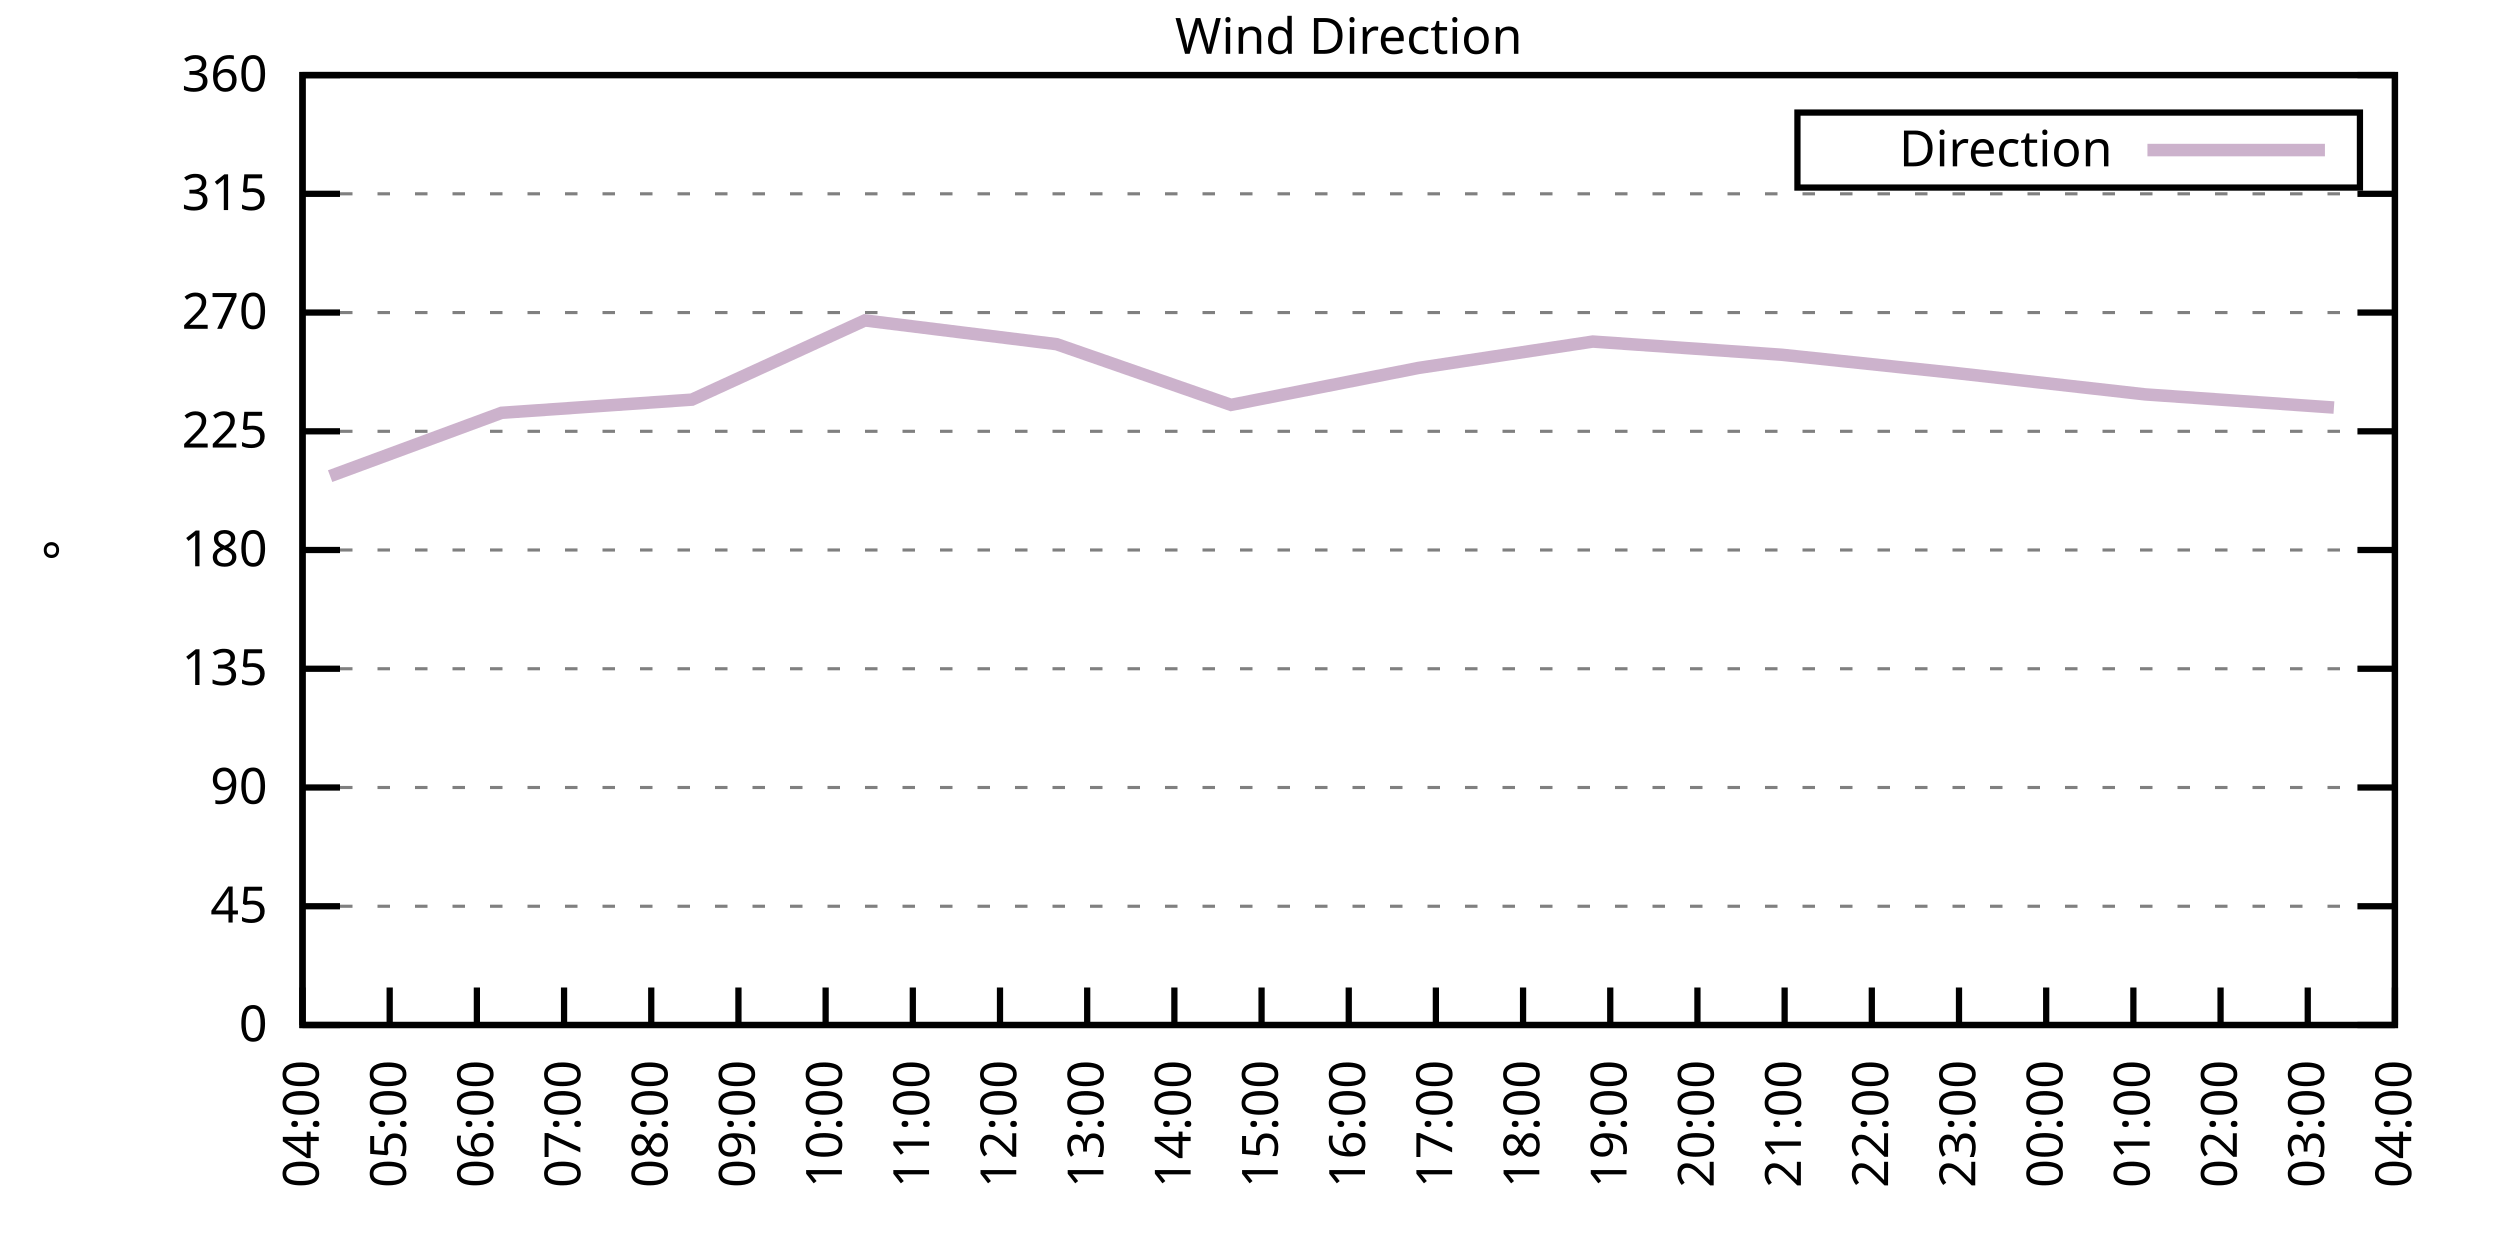
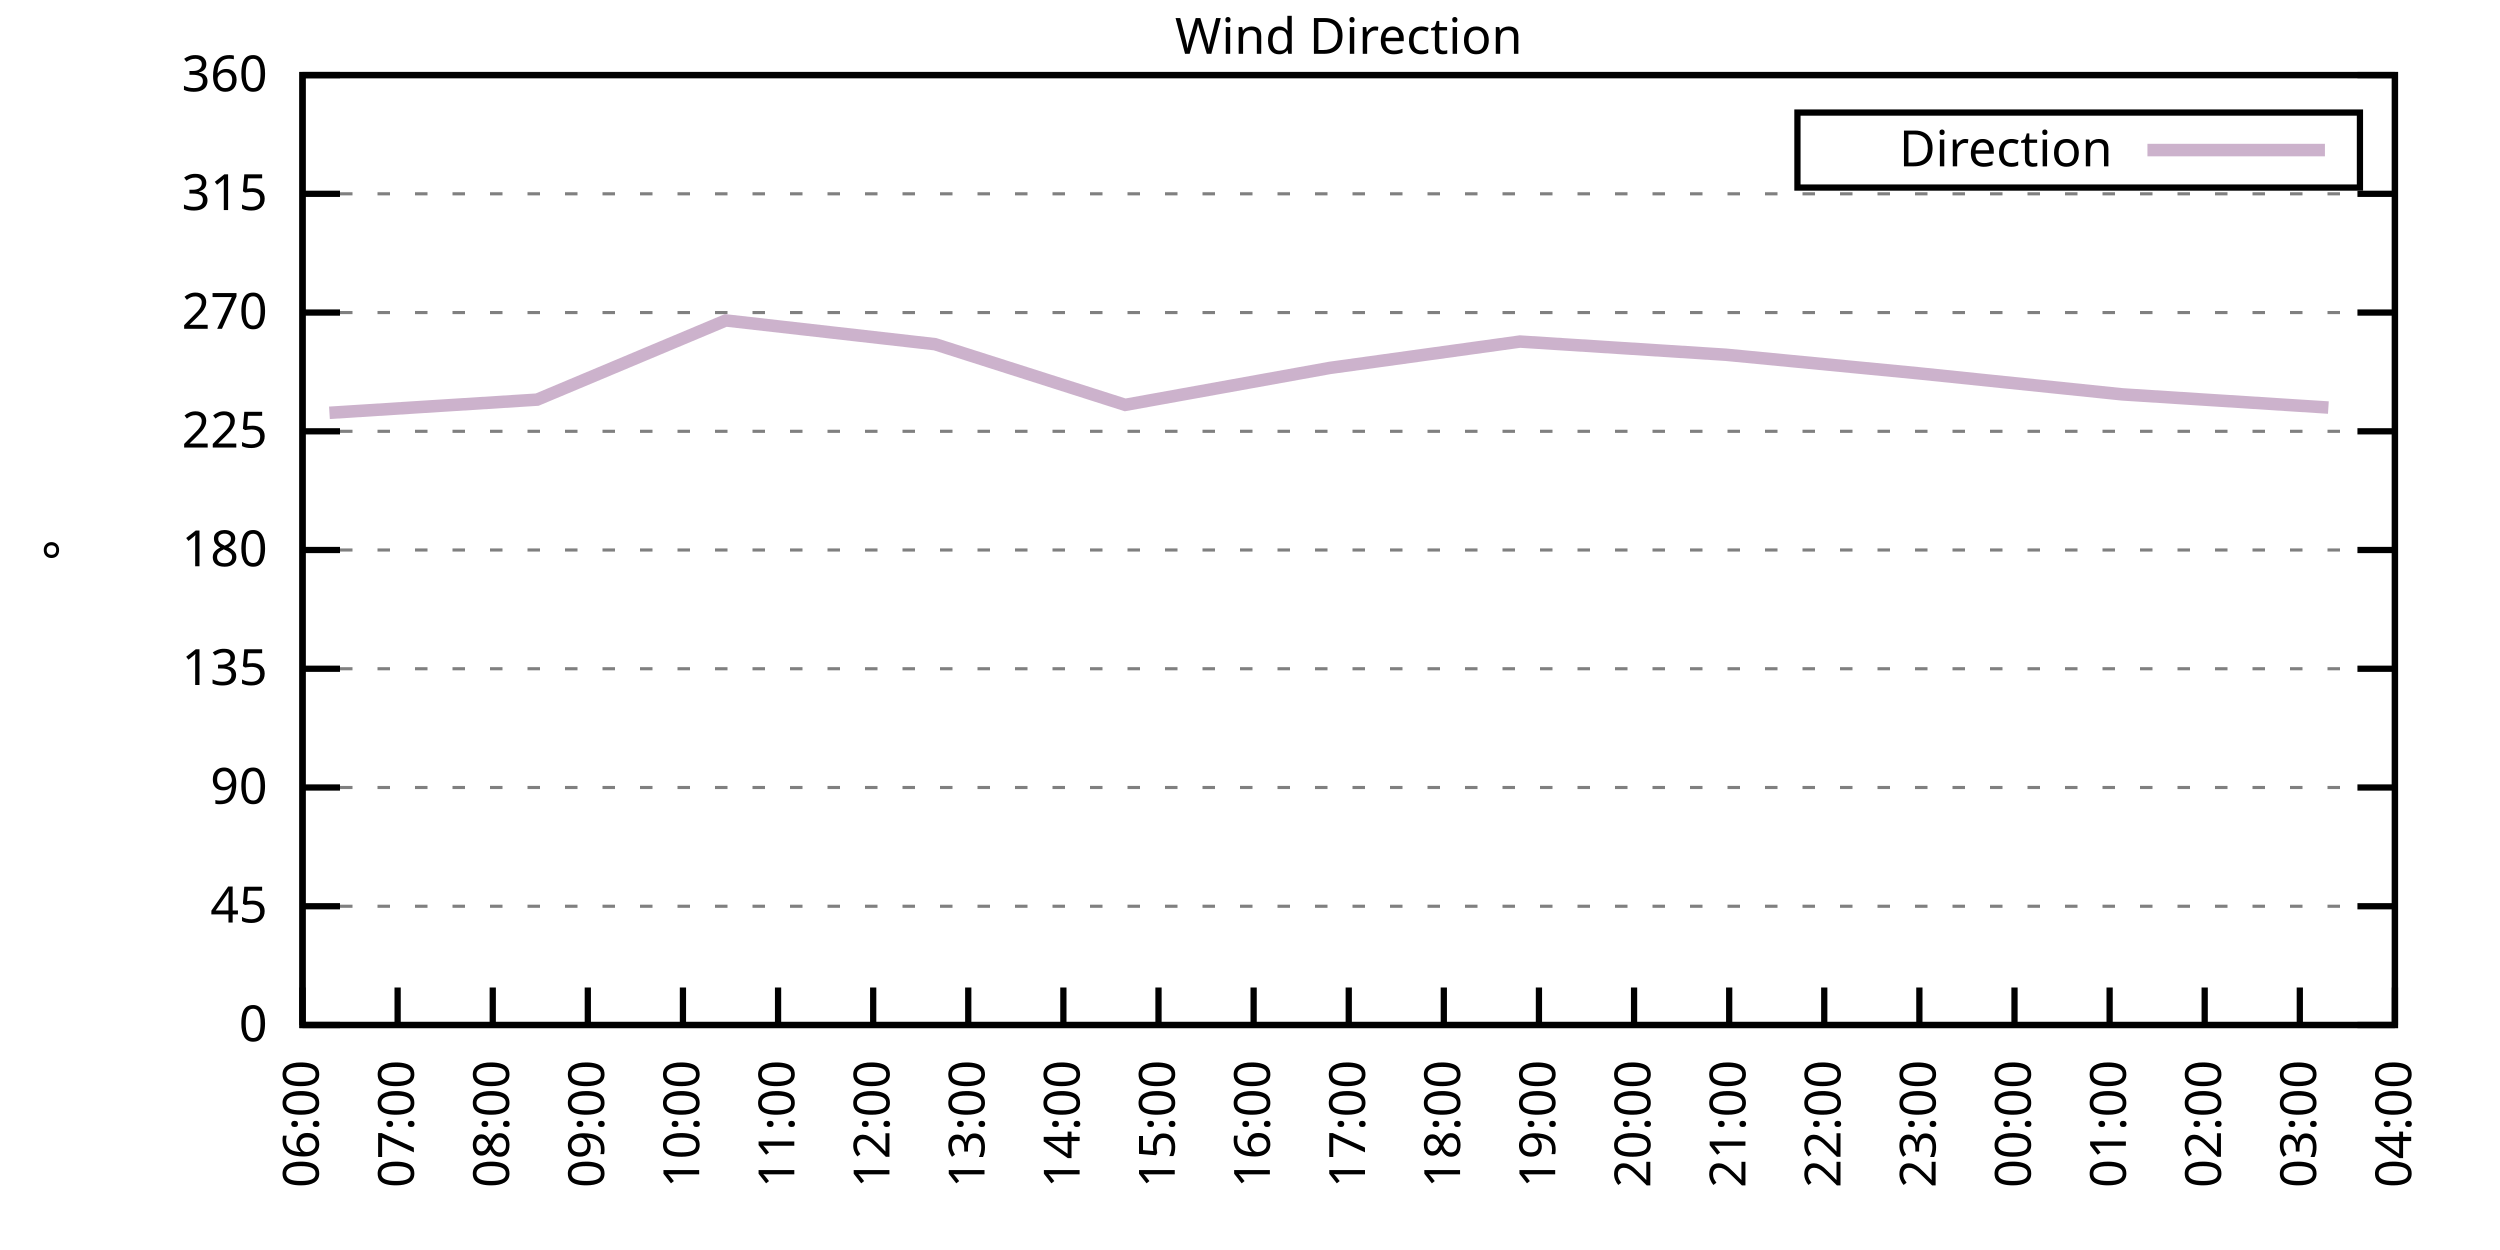
<svg xmlns="http://www.w3.org/2000/svg" xmlns:xlink="http://www.w3.org/1999/xlink" width="400" height="200" viewBox="0 0 400 200">
  <g id="gnuplot_canvas">
    <rect x="0" y="0" width="400" height="200" fill="none" />
    <defs>
      <circle id="gpDot" r="0.5" stroke-width="0.5" stroke="currentColor" />
      <path id="gpPt0" stroke-width="0.333" stroke="currentColor" d="M-1,0 h2 M0,-1 v2" />
      <path id="gpPt1" stroke-width="0.333" stroke="currentColor" d="M-1,-1 L1,1 M1,-1 L-1,1" />
      <path id="gpPt2" stroke-width="0.333" stroke="currentColor" d="M-1,0 L1,0 M0,-1 L0,1 M-1,-1 L1,1 M-1,1 L1,-1" />
      <rect id="gpPt3" stroke-width="0.333" stroke="currentColor" x="-1" y="-1" width="2" height="2" />
      <rect id="gpPt4" stroke-width="0.333" stroke="currentColor" fill="currentColor" x="-1" y="-1" width="2" height="2" />
      <circle id="gpPt5" stroke-width="0.333" stroke="currentColor" cx="0" cy="0" r="1" />
      <use xlink:href="#gpPt5" id="gpPt6" fill="currentColor" stroke="none" />
      <path id="gpPt7" stroke-width="0.333" stroke="currentColor" d="M0,-1.33 L-1.33,0.67 L1.33,0.67 z" />
      <use xlink:href="#gpPt7" id="gpPt8" fill="currentColor" stroke="none" />
      <use xlink:href="#gpPt7" id="gpPt9" stroke="currentColor" transform="rotate(180)" />
      <use xlink:href="#gpPt9" id="gpPt10" fill="currentColor" stroke="none" />
      <use xlink:href="#gpPt3" id="gpPt11" stroke="currentColor" transform="rotate(45)" />
      <use xlink:href="#gpPt11" id="gpPt12" fill="currentColor" stroke="none" />
      <path id="gpPt13" stroke-width="0.333" stroke="currentColor" d="M0,1.330 L1.265,0.411 L0.782,-1.067 L-0.782,-1.076 L-1.265,0.411 z" />
      <use xlink:href="#gpPt13" id="gpPt14" fill="currentColor" stroke="none" />
      <filter id="textbox" filterUnits="objectBoundingBox" x="0" y="0" height="1" width="1">
        <feFlood flood-color="white" flood-opacity="1" result="bgnd" />
        <feComposite in="SourceGraphic" in2="bgnd" operator="atop" />
      </filter>
      <filter id="greybox" filterUnits="objectBoundingBox" x="0" y="0" height="1" width="1">
        <feFlood flood-color="lightgrey" flood-opacity="1" result="grey" />
        <feComposite in="SourceGraphic" in2="grey" operator="atop" />
      </filter>
    </defs>
    <g fill="none" color="white" stroke="currentColor" stroke-width="1.00" stroke-linecap="butt" stroke-linejoin="miter">
</g>
    <g fill="none" color="black" stroke="currentColor" stroke-width="1.00" stroke-linecap="butt" stroke-linejoin="miter">
      <g stroke="none" shape-rendering="crispEdges">
        <polygon fill="rgb(255, 255, 255)" points="48.40,164.00 383.18,164.00 383.18,12.02 48.40,12.02 " />
      </g>
    </g>
    <g fill="none" color="black" stroke="currentColor" stroke-width="1.00" stroke-linecap="butt" stroke-linejoin="miter">
</g>
    <g fill="none" color="black" stroke="black" stroke-width="0.50" stroke-linecap="butt" stroke-linejoin="miter">
</g>
    <g fill="none" color="gray" stroke="currentColor" stroke-width="0.50" stroke-linecap="butt" stroke-linejoin="miter">
      <path stroke="gray" stroke-dasharray="2,4" class="gridline" d="M48.40,164.00 L383.19,164.00  " />
    </g>
    <g fill="none" color="gray" stroke="gray" stroke-width="1.00" stroke-linecap="butt" stroke-linejoin="miter">
</g>
    <g fill="none" color="black" stroke="currentColor" stroke-width="1.00" stroke-linecap="butt" stroke-linejoin="miter">
      <path stroke="black" d="M48.40,164.00 L54.40,164.00 M383.19,164.00 L377.19,164.00  " />
      <g transform="translate(42.80,166.60)" stroke="none" fill="black" font-family="Sans" font-size="8.00" text-anchor="end">
        <text>
          <tspan font-family="Sans"> 0</tspan>
        </text>
      </g>
    </g>
    <g fill="none" color="black" stroke="currentColor" stroke-width="1.00" stroke-linecap="butt" stroke-linejoin="miter">
</g>
    <g fill="none" color="black" stroke="black" stroke-width="0.50" stroke-linecap="butt" stroke-linejoin="miter">
</g>
    <g fill="none" color="gray" stroke="currentColor" stroke-width="0.50" stroke-linecap="butt" stroke-linejoin="miter">
      <path stroke="gray" stroke-dasharray="2,4" class="gridline" d="M48.40,145.00 L383.19,145.00  " />
    </g>
    <g fill="none" color="gray" stroke="gray" stroke-width="1.00" stroke-linecap="butt" stroke-linejoin="miter">
</g>
    <g fill="none" color="black" stroke="currentColor" stroke-width="1.00" stroke-linecap="butt" stroke-linejoin="miter">
      <path stroke="black" d="M48.40,145.00 L54.40,145.00 M383.19,145.00 L377.19,145.00  " />
      <g transform="translate(42.80,147.60)" stroke="none" fill="black" font-family="Sans" font-size="8.00" text-anchor="end">
        <text>
          <tspan font-family="Sans"> 45</tspan>
        </text>
      </g>
    </g>
    <g fill="none" color="black" stroke="currentColor" stroke-width="1.00" stroke-linecap="butt" stroke-linejoin="miter">
</g>
    <g fill="none" color="black" stroke="black" stroke-width="0.50" stroke-linecap="butt" stroke-linejoin="miter">
</g>
    <g fill="none" color="gray" stroke="currentColor" stroke-width="0.50" stroke-linecap="butt" stroke-linejoin="miter">
      <path stroke="gray" stroke-dasharray="2,4" class="gridline" d="M48.40,126.00 L383.19,126.00  " />
    </g>
    <g fill="none" color="gray" stroke="gray" stroke-width="1.00" stroke-linecap="butt" stroke-linejoin="miter">
</g>
    <g fill="none" color="black" stroke="currentColor" stroke-width="1.00" stroke-linecap="butt" stroke-linejoin="miter">
      <path stroke="black" d="M48.40,126.00 L54.40,126.00 M383.19,126.00 L377.19,126.00  " />
      <g transform="translate(42.80,128.60)" stroke="none" fill="black" font-family="Sans" font-size="8.00" text-anchor="end">
        <text>
          <tspan font-family="Sans"> 90</tspan>
        </text>
      </g>
    </g>
    <g fill="none" color="black" stroke="currentColor" stroke-width="1.00" stroke-linecap="butt" stroke-linejoin="miter">
</g>
    <g fill="none" color="black" stroke="black" stroke-width="0.50" stroke-linecap="butt" stroke-linejoin="miter">
</g>
    <g fill="none" color="gray" stroke="currentColor" stroke-width="0.50" stroke-linecap="butt" stroke-linejoin="miter">
      <path stroke="gray" stroke-dasharray="2,4" class="gridline" d="M48.40,107.00 L383.19,107.00  " />
    </g>
    <g fill="none" color="gray" stroke="gray" stroke-width="1.00" stroke-linecap="butt" stroke-linejoin="miter">
</g>
    <g fill="none" color="black" stroke="currentColor" stroke-width="1.00" stroke-linecap="butt" stroke-linejoin="miter">
      <path stroke="black" d="M48.40,107.00 L54.40,107.00 M383.19,107.00 L377.19,107.00  " />
      <g transform="translate(42.80,109.60)" stroke="none" fill="black" font-family="Sans" font-size="8.00" text-anchor="end">
        <text>
          <tspan font-family="Sans"> 135</tspan>
        </text>
      </g>
    </g>
    <g fill="none" color="black" stroke="currentColor" stroke-width="1.00" stroke-linecap="butt" stroke-linejoin="miter">
</g>
    <g fill="none" color="black" stroke="black" stroke-width="0.50" stroke-linecap="butt" stroke-linejoin="miter">
</g>
    <g fill="none" color="gray" stroke="currentColor" stroke-width="0.50" stroke-linecap="butt" stroke-linejoin="miter">
      <path stroke="gray" stroke-dasharray="2,4" class="gridline" d="M48.40,88.00 L383.19,88.00  " />
    </g>
    <g fill="none" color="gray" stroke="gray" stroke-width="1.00" stroke-linecap="butt" stroke-linejoin="miter">
</g>
    <g fill="none" color="black" stroke="currentColor" stroke-width="1.00" stroke-linecap="butt" stroke-linejoin="miter">
      <path stroke="black" d="M48.40,88.00 L54.40,88.00 M383.19,88.00 L377.19,88.00  " />
      <g transform="translate(42.80,90.60)" stroke="none" fill="black" font-family="Sans" font-size="8.00" text-anchor="end">
        <text>
          <tspan font-family="Sans"> 180</tspan>
        </text>
      </g>
    </g>
    <g fill="none" color="black" stroke="currentColor" stroke-width="1.00" stroke-linecap="butt" stroke-linejoin="miter">
</g>
    <g fill="none" color="black" stroke="black" stroke-width="0.50" stroke-linecap="butt" stroke-linejoin="miter">
</g>
    <g fill="none" color="gray" stroke="currentColor" stroke-width="0.50" stroke-linecap="butt" stroke-linejoin="miter">
      <path stroke="gray" stroke-dasharray="2,4" class="gridline" d="M48.40,69.01 L383.19,69.01  " />
    </g>
    <g fill="none" color="gray" stroke="gray" stroke-width="1.00" stroke-linecap="butt" stroke-linejoin="miter">
</g>
    <g fill="none" color="black" stroke="currentColor" stroke-width="1.00" stroke-linecap="butt" stroke-linejoin="miter">
      <path stroke="black" d="M48.40,69.01 L54.40,69.01 M383.19,69.01 L377.19,69.01  " />
      <g transform="translate(42.80,71.61)" stroke="none" fill="black" font-family="Sans" font-size="8.00" text-anchor="end">
        <text>
          <tspan font-family="Sans"> 225</tspan>
        </text>
      </g>
    </g>
    <g fill="none" color="black" stroke="currentColor" stroke-width="1.00" stroke-linecap="butt" stroke-linejoin="miter">
</g>
    <g fill="none" color="black" stroke="black" stroke-width="0.50" stroke-linecap="butt" stroke-linejoin="miter">
</g>
    <g fill="none" color="gray" stroke="currentColor" stroke-width="0.50" stroke-linecap="butt" stroke-linejoin="miter">
      <path stroke="gray" stroke-dasharray="2,4" class="gridline" d="M48.40,50.01 L383.19,50.01  " />
    </g>
    <g fill="none" color="gray" stroke="gray" stroke-width="1.00" stroke-linecap="butt" stroke-linejoin="miter">
</g>
    <g fill="none" color="black" stroke="currentColor" stroke-width="1.00" stroke-linecap="butt" stroke-linejoin="miter">
      <path stroke="black" d="M48.40,50.01 L54.40,50.01 M383.19,50.01 L377.19,50.01  " />
      <g transform="translate(42.80,52.61)" stroke="none" fill="black" font-family="Sans" font-size="8.00" text-anchor="end">
        <text>
          <tspan font-family="Sans"> 270</tspan>
        </text>
      </g>
    </g>
    <g fill="none" color="black" stroke="currentColor" stroke-width="1.00" stroke-linecap="butt" stroke-linejoin="miter">
</g>
    <g fill="none" color="black" stroke="black" stroke-width="0.50" stroke-linecap="butt" stroke-linejoin="miter">
</g>
    <g fill="none" color="gray" stroke="currentColor" stroke-width="0.50" stroke-linecap="butt" stroke-linejoin="miter">
      <path stroke="gray" stroke-dasharray="2,4" class="gridline" d="M48.40,31.01 L383.19,31.01  " />
    </g>
    <g fill="none" color="gray" stroke="gray" stroke-width="1.00" stroke-linecap="butt" stroke-linejoin="miter">
</g>
    <g fill="none" color="black" stroke="currentColor" stroke-width="1.00" stroke-linecap="butt" stroke-linejoin="miter">
      <path stroke="black" d="M48.40,31.01 L54.40,31.01 M383.19,31.01 L377.19,31.01  " />
      <g transform="translate(42.80,33.61)" stroke="none" fill="black" font-family="Sans" font-size="8.00" text-anchor="end">
        <text>
          <tspan font-family="Sans"> 315</tspan>
        </text>
      </g>
    </g>
    <g fill="none" color="black" stroke="currentColor" stroke-width="1.00" stroke-linecap="butt" stroke-linejoin="miter">
</g>
    <g fill="none" color="black" stroke="black" stroke-width="0.50" stroke-linecap="butt" stroke-linejoin="miter">
</g>
    <g fill="none" color="gray" stroke="currentColor" stroke-width="0.50" stroke-linecap="butt" stroke-linejoin="miter">
      <path stroke="gray" stroke-dasharray="2,4" class="gridline" d="M48.40,12.01 L383.19,12.01  " />
    </g>
    <g fill="none" color="gray" stroke="gray" stroke-width="1.00" stroke-linecap="butt" stroke-linejoin="miter">
</g>
    <g fill="none" color="black" stroke="currentColor" stroke-width="1.00" stroke-linecap="butt" stroke-linejoin="miter">
      <path stroke="black" d="M48.40,12.01 L54.40,12.01 M383.19,12.01 L377.19,12.01  " />
      <g transform="translate(42.80,14.61)" stroke="none" fill="black" font-family="Sans" font-size="8.00" text-anchor="end">
        <text>
          <tspan font-family="Sans"> 360</tspan>
        </text>
      </g>
    </g>
    <g fill="none" color="black" stroke="currentColor" stroke-width="1.00" stroke-linecap="butt" stroke-linejoin="miter">
      <path stroke="black" d="M48.40,164.00 L48.40,158.00  " />
      <g transform="translate(51.00,169.60) rotate(270.00)" stroke="none" fill="black" font-family="Sans" font-size="8.00" text-anchor="end">
        <text>
-           <tspan font-family="Sans">04:00</tspan>
-         </text>
-       </g>
-     </g>
-     <g fill="none" color="black" stroke="currentColor" stroke-width="1.00" stroke-linecap="butt" stroke-linejoin="miter">
-       <path stroke="black" d="M62.35,164.00 L62.35,158.00  " />
-       <g transform="translate(64.95,169.60) rotate(270.00)" stroke="none" fill="black" font-family="Sans" font-size="8.00" text-anchor="end">
-         <text>
-           <tspan font-family="Sans">05:00</tspan>
-         </text>
-       </g>
-     </g>
-     <g fill="none" color="black" stroke="currentColor" stroke-width="1.00" stroke-linecap="butt" stroke-linejoin="miter">
-       <path stroke="black" d="M76.30,164.00 L76.30,158.00  " />
-       <g transform="translate(78.90,169.60) rotate(270.00)" stroke="none" fill="black" font-family="Sans" font-size="8.00" text-anchor="end">
-         <text>
          <tspan font-family="Sans">06:00</tspan>
        </text>
      </g>
    </g>
    <g fill="none" color="black" stroke="currentColor" stroke-width="1.00" stroke-linecap="butt" stroke-linejoin="miter">
-       <path stroke="black" d="M90.25,164.00 L90.25,158.00  " />
-       <g transform="translate(92.85,169.60) rotate(270.00)" stroke="none" fill="black" font-family="Sans" font-size="8.00" text-anchor="end">
+       <path stroke="black" d="M63.62,164.00 L63.62,158.00  " />
+       <g transform="translate(66.22,169.60) rotate(270.00)" stroke="none" fill="black" font-family="Sans" font-size="8.00" text-anchor="end">
        <text>
          <tspan font-family="Sans">07:00</tspan>
        </text>
      </g>
    </g>
    <g fill="none" color="black" stroke="currentColor" stroke-width="1.00" stroke-linecap="butt" stroke-linejoin="miter">
-       <path stroke="black" d="M104.20,164.00 L104.20,158.00  " />
-       <g transform="translate(106.80,169.60) rotate(270.00)" stroke="none" fill="black" font-family="Sans" font-size="8.00" text-anchor="end">
+       <path stroke="black" d="M78.84,164.00 L78.84,158.00  " />
+       <g transform="translate(81.44,169.60) rotate(270.00)" stroke="none" fill="black" font-family="Sans" font-size="8.00" text-anchor="end">
        <text>
          <tspan font-family="Sans">08:00</tspan>
        </text>
      </g>
    </g>
    <g fill="none" color="black" stroke="currentColor" stroke-width="1.00" stroke-linecap="butt" stroke-linejoin="miter">
-       <path stroke="black" d="M118.15,164.00 L118.15,158.00  " />
-       <g transform="translate(120.75,169.60) rotate(270.00)" stroke="none" fill="black" font-family="Sans" font-size="8.00" text-anchor="end">
+       <path stroke="black" d="M94.05,164.00 L94.05,158.00  " />
+       <g transform="translate(96.65,169.60) rotate(270.00)" stroke="none" fill="black" font-family="Sans" font-size="8.00" text-anchor="end">
        <text>
          <tspan font-family="Sans">09:00</tspan>
        </text>
      </g>
    </g>
    <g fill="none" color="black" stroke="currentColor" stroke-width="1.00" stroke-linecap="butt" stroke-linejoin="miter">
-       <path stroke="black" d="M132.10,164.00 L132.10,158.00  " />
-       <g transform="translate(134.70,169.60) rotate(270.00)" stroke="none" fill="black" font-family="Sans" font-size="8.00" text-anchor="end">
+       <path stroke="black" d="M109.27,164.00 L109.27,158.00  " />
+       <g transform="translate(111.87,169.60) rotate(270.00)" stroke="none" fill="black" font-family="Sans" font-size="8.00" text-anchor="end">
        <text>
          <tspan font-family="Sans">10:00</tspan>
        </text>
      </g>
    </g>
    <g fill="none" color="black" stroke="currentColor" stroke-width="1.00" stroke-linecap="butt" stroke-linejoin="miter">
-       <path stroke="black" d="M146.05,164.00 L146.05,158.00  " />
-       <g transform="translate(148.65,169.60) rotate(270.00)" stroke="none" fill="black" font-family="Sans" font-size="8.00" text-anchor="end">
+       <path stroke="black" d="M124.49,164.00 L124.49,158.00  " />
+       <g transform="translate(127.09,169.60) rotate(270.00)" stroke="none" fill="black" font-family="Sans" font-size="8.00" text-anchor="end">
        <text>
          <tspan font-family="Sans">11:00</tspan>
        </text>
      </g>
    </g>
    <g fill="none" color="black" stroke="currentColor" stroke-width="1.00" stroke-linecap="butt" stroke-linejoin="miter">
-       <path stroke="black" d="M160.00,164.00 L160.00,158.00  " />
-       <g transform="translate(162.60,169.60) rotate(270.00)" stroke="none" fill="black" font-family="Sans" font-size="8.00" text-anchor="end">
+       <path stroke="black" d="M139.71,164.00 L139.71,158.00  " />
+       <g transform="translate(142.31,169.60) rotate(270.00)" stroke="none" fill="black" font-family="Sans" font-size="8.00" text-anchor="end">
        <text>
          <tspan font-family="Sans">12:00</tspan>
        </text>
      </g>
    </g>
    <g fill="none" color="black" stroke="currentColor" stroke-width="1.00" stroke-linecap="butt" stroke-linejoin="miter">
-       <path stroke="black" d="M173.95,164.00 L173.95,158.00  " />
-       <g transform="translate(176.55,169.60) rotate(270.00)" stroke="none" fill="black" font-family="Sans" font-size="8.00" text-anchor="end">
+       <path stroke="black" d="M154.92,164.00 L154.92,158.00  " />
+       <g transform="translate(157.52,169.60) rotate(270.00)" stroke="none" fill="black" font-family="Sans" font-size="8.00" text-anchor="end">
        <text>
          <tspan font-family="Sans">13:00</tspan>
        </text>
      </g>
    </g>
    <g fill="none" color="black" stroke="currentColor" stroke-width="1.00" stroke-linecap="butt" stroke-linejoin="miter">
-       <path stroke="black" d="M187.90,164.00 L187.90,158.00  " />
-       <g transform="translate(190.50,169.60) rotate(270.00)" stroke="none" fill="black" font-family="Sans" font-size="8.00" text-anchor="end">
+       <path stroke="black" d="M170.14,164.00 L170.14,158.00  " />
+       <g transform="translate(172.74,169.60) rotate(270.00)" stroke="none" fill="black" font-family="Sans" font-size="8.00" text-anchor="end">
        <text>
          <tspan font-family="Sans">14:00</tspan>
        </text>
      </g>
    </g>
    <g fill="none" color="black" stroke="currentColor" stroke-width="1.00" stroke-linecap="butt" stroke-linejoin="miter">
-       <path stroke="black" d="M201.85,164.00 L201.85,158.00  " />
-       <g transform="translate(204.45,169.60) rotate(270.00)" stroke="none" fill="black" font-family="Sans" font-size="8.00" text-anchor="end">
+       <path stroke="black" d="M185.36,164.00 L185.36,158.00  " />
+       <g transform="translate(187.96,169.60) rotate(270.00)" stroke="none" fill="black" font-family="Sans" font-size="8.00" text-anchor="end">
        <text>
          <tspan font-family="Sans">15:00</tspan>
+         </text>
+       </g>
+     </g>
+     <g fill="none" color="black" stroke="currentColor" stroke-width="1.00" stroke-linecap="butt" stroke-linejoin="miter">
+       <path stroke="black" d="M200.58,164.00 L200.58,158.00  " />
+       <g transform="translate(203.18,169.60) rotate(270.00)" stroke="none" fill="black" font-family="Sans" font-size="8.00" text-anchor="end">
+         <text>
+           <tspan font-family="Sans">16:00</tspan>
        </text>
      </g>
    </g>
    <g fill="none" color="black" stroke="currentColor" stroke-width="1.00" stroke-linecap="butt" stroke-linejoin="miter">
      <path stroke="black" d="M215.80,164.00 L215.80,158.00  " />
      <g transform="translate(218.40,169.60) rotate(270.00)" stroke="none" fill="black" font-family="Sans" font-size="8.00" text-anchor="end">
        <text>
-           <tspan font-family="Sans">16:00</tspan>
-         </text>
-       </g>
-     </g>
-     <g fill="none" color="black" stroke="currentColor" stroke-width="1.00" stroke-linecap="butt" stroke-linejoin="miter">
-       <path stroke="black" d="M229.74,164.00 L229.74,158.00  " />
-       <g transform="translate(232.34,169.60) rotate(270.00)" stroke="none" fill="black" font-family="Sans" font-size="8.00" text-anchor="end">
-         <text>
          <tspan font-family="Sans">17:00</tspan>
        </text>
      </g>
    </g>
    <g fill="none" color="black" stroke="currentColor" stroke-width="1.00" stroke-linecap="butt" stroke-linejoin="miter">
-       <path stroke="black" d="M243.69,164.00 L243.69,158.00  " />
-       <g transform="translate(246.29,169.60) rotate(270.00)" stroke="none" fill="black" font-family="Sans" font-size="8.00" text-anchor="end">
+       <path stroke="black" d="M231.01,164.00 L231.01,158.00  " />
+       <g transform="translate(233.61,169.60) rotate(270.00)" stroke="none" fill="black" font-family="Sans" font-size="8.00" text-anchor="end">
        <text>
          <tspan font-family="Sans">18:00</tspan>
        </text>
      </g>
    </g>
    <g fill="none" color="black" stroke="currentColor" stroke-width="1.00" stroke-linecap="butt" stroke-linejoin="miter">
-       <path stroke="black" d="M257.64,164.00 L257.64,158.00  " />
-       <g transform="translate(260.24,169.60) rotate(270.00)" stroke="none" fill="black" font-family="Sans" font-size="8.00" text-anchor="end">
+       <path stroke="black" d="M246.23,164.00 L246.23,158.00  " />
+       <g transform="translate(248.83,169.60) rotate(270.00)" stroke="none" fill="black" font-family="Sans" font-size="8.00" text-anchor="end">
        <text>
          <tspan font-family="Sans">19:00</tspan>
        </text>
      </g>
    </g>
    <g fill="none" color="black" stroke="currentColor" stroke-width="1.00" stroke-linecap="butt" stroke-linejoin="miter">
-       <path stroke="black" d="M271.59,164.00 L271.59,158.00  " />
-       <g transform="translate(274.19,169.60) rotate(270.00)" stroke="none" fill="black" font-family="Sans" font-size="8.00" text-anchor="end">
+       <path stroke="black" d="M261.45,164.00 L261.45,158.00  " />
+       <g transform="translate(264.05,169.60) rotate(270.00)" stroke="none" fill="black" font-family="Sans" font-size="8.00" text-anchor="end">
        <text>
          <tspan font-family="Sans">20:00</tspan>
        </text>
      </g>
    </g>
    <g fill="none" color="black" stroke="currentColor" stroke-width="1.00" stroke-linecap="butt" stroke-linejoin="miter">
-       <path stroke="black" d="M285.54,164.00 L285.54,158.00  " />
-       <g transform="translate(288.14,169.60) rotate(270.00)" stroke="none" fill="black" font-family="Sans" font-size="8.00" text-anchor="end">
+       <path stroke="black" d="M276.67,164.00 L276.67,158.00  " />
+       <g transform="translate(279.27,169.60) rotate(270.00)" stroke="none" fill="black" font-family="Sans" font-size="8.00" text-anchor="end">
        <text>
          <tspan font-family="Sans">21:00</tspan>
        </text>
      </g>
    </g>
    <g fill="none" color="black" stroke="currentColor" stroke-width="1.00" stroke-linecap="butt" stroke-linejoin="miter">
-       <path stroke="black" d="M299.49,164.00 L299.49,158.00  " />
-       <g transform="translate(302.09,169.60) rotate(270.00)" stroke="none" fill="black" font-family="Sans" font-size="8.00" text-anchor="end">
+       <path stroke="black" d="M291.88,164.00 L291.88,158.00  " />
+       <g transform="translate(294.48,169.60) rotate(270.00)" stroke="none" fill="black" font-family="Sans" font-size="8.00" text-anchor="end">
        <text>
          <tspan font-family="Sans">22:00</tspan>
        </text>
      </g>
    </g>
    <g fill="none" color="black" stroke="currentColor" stroke-width="1.00" stroke-linecap="butt" stroke-linejoin="miter">
-       <path stroke="black" d="M313.44,164.00 L313.44,158.00  " />
-       <g transform="translate(316.04,169.60) rotate(270.00)" stroke="none" fill="black" font-family="Sans" font-size="8.00" text-anchor="end">
+       <path stroke="black" d="M307.10,164.00 L307.10,158.00  " />
+       <g transform="translate(309.70,169.60) rotate(270.00)" stroke="none" fill="black" font-family="Sans" font-size="8.00" text-anchor="end">
        <text>
          <tspan font-family="Sans">23:00</tspan>
        </text>
      </g>
    </g>
    <g fill="none" color="black" stroke="currentColor" stroke-width="1.00" stroke-linecap="butt" stroke-linejoin="miter">
-       <path stroke="black" d="M327.39,164.00 L327.39,158.00  " />
-       <g transform="translate(329.99,169.60) rotate(270.00)" stroke="none" fill="black" font-family="Sans" font-size="8.00" text-anchor="end">
+       <path stroke="black" d="M322.32,164.00 L322.32,158.00  " />
+       <g transform="translate(324.92,169.60) rotate(270.00)" stroke="none" fill="black" font-family="Sans" font-size="8.00" text-anchor="end">
        <text>
          <tspan font-family="Sans">00:00</tspan>
        </text>
      </g>
    </g>
    <g fill="none" color="black" stroke="currentColor" stroke-width="1.00" stroke-linecap="butt" stroke-linejoin="miter">
-       <path stroke="black" d="M341.34,164.00 L341.34,158.00  " />
-       <g transform="translate(343.94,169.60) rotate(270.00)" stroke="none" fill="black" font-family="Sans" font-size="8.00" text-anchor="end">
+       <path stroke="black" d="M337.54,164.00 L337.54,158.00  " />
+       <g transform="translate(340.14,169.60) rotate(270.00)" stroke="none" fill="black" font-family="Sans" font-size="8.00" text-anchor="end">
        <text>
          <tspan font-family="Sans">01:00</tspan>
        </text>
      </g>
    </g>
    <g fill="none" color="black" stroke="currentColor" stroke-width="1.00" stroke-linecap="butt" stroke-linejoin="miter">
-       <path stroke="black" d="M355.29,164.00 L355.29,158.00  " />
-       <g transform="translate(357.89,169.60) rotate(270.00)" stroke="none" fill="black" font-family="Sans" font-size="8.00" text-anchor="end">
+       <path stroke="black" d="M352.75,164.00 L352.75,158.00  " />
+       <g transform="translate(355.35,169.60) rotate(270.00)" stroke="none" fill="black" font-family="Sans" font-size="8.00" text-anchor="end">
        <text>
          <tspan font-family="Sans">02:00</tspan>
        </text>
      </g>
    </g>
    <g fill="none" color="black" stroke="currentColor" stroke-width="1.00" stroke-linecap="butt" stroke-linejoin="miter">
-       <path stroke="black" d="M369.24,164.00 L369.24,158.00  " />
-       <g transform="translate(371.84,169.60) rotate(270.00)" stroke="none" fill="black" font-family="Sans" font-size="8.00" text-anchor="end">
+       <path stroke="black" d="M367.97,164.00 L367.97,158.00  " />
+       <g transform="translate(370.57,169.60) rotate(270.00)" stroke="none" fill="black" font-family="Sans" font-size="8.00" text-anchor="end">
        <text>
          <tspan font-family="Sans">03:00</tspan>
        </text>
      </g>
    </g>
    <g fill="none" color="black" stroke="currentColor" stroke-width="1.00" stroke-linecap="butt" stroke-linejoin="miter">
      <path stroke="black" d="M383.19,164.00 L383.19,158.00  " />
      <g transform="translate(385.79,169.60) rotate(270.00)" stroke="none" fill="black" font-family="Sans" font-size="8.00" text-anchor="end">
        <text>
          <tspan font-family="Sans">04:00</tspan>
        </text>
      </g>
    </g>
    <g fill="none" color="black" stroke="currentColor" stroke-width="1.00" stroke-linecap="butt" stroke-linejoin="miter">
</g>
    <g fill="none" color="black" stroke="currentColor" stroke-width="1.00" stroke-linecap="butt" stroke-linejoin="miter">
      <path stroke="black" d="M48.40,12.01 L48.40,164.00 L383.19,164.00 L383.19,12.01 L48.40,12.01 Z  " />
    </g>
    <g fill="none" color="black" stroke="currentColor" stroke-width="1.00" stroke-linecap="butt" stroke-linejoin="miter">
</g>
    <g fill="none" color="black" stroke="currentColor" stroke-width="1.00" stroke-linecap="butt" stroke-linejoin="miter">
      <path stroke="black" d="M287.59,30.01 L287.59,18.01 L377.59,18.01 L377.59,30.01 L287.59,30.01 Z  " />
    </g>
    <g id="Wind_direction_plot_1">
      <g fill="none" color="white" stroke="black" stroke-width="2.00" stroke-linecap="butt" stroke-linejoin="miter">
</g>
      <g fill="none" color="black" stroke="currentColor" stroke-width="2.00" stroke-linecap="butt" stroke-linejoin="miter">
        <g transform="translate(337.99,26.61)" stroke="none" fill="black" font-family="Sans" font-size="8.00" text-anchor="end">
          <text>
            <tspan font-family="Sans">Direction</tspan>
          </text>
        </g>
      </g>
      <g fill="none" color="black" stroke="currentColor" stroke-width="2.00" stroke-linecap="butt" stroke-linejoin="miter">
-         <path stroke="rgb(204, 178, 204)" d="M343.59,24.01 L371.99,24.01 M52.82,76.18 L80.25,66.05 L110.71,63.94 L138.37,51.27 L169.06,55.07 L196.96,64.78   L226.95,58.87 L254.85,54.65 L285.08,56.76 L313.21,59.72 L343.20,63.10 L373.43,65.21  " />
+         <path stroke="rgb(204, 178, 204)" d="M343.59,24.01 L371.99,24.01 M52.71,66.05 L85.94,63.94 L116.12,51.27 L149.60,55.07 L180.03,64.78 L212.75,58.87   L243.19,54.65 L276.16,56.76 L306.85,59.72 L339.57,63.10 L372.54,65.21  " />
      </g>
    </g>
    <g fill="none" color="black" stroke="currentColor" stroke-width="2.00" stroke-linecap="butt" stroke-linejoin="miter">
</g>
    <g fill="none" color="black" stroke="black" stroke-width="1.00" stroke-linecap="butt" stroke-linejoin="miter">
</g>
    <g fill="none" color="black" stroke="currentColor" stroke-width="1.00" stroke-linecap="butt" stroke-linejoin="miter">
      <path stroke="black" d="M48.40,12.01 L48.40,164.00 L383.19,164.00 L383.19,12.01 L48.40,12.01 Z  " />
      <g transform="translate(12.80,88.01) rotate(270.00)" stroke="none" fill="black" font-family="Sans" font-size="8.00" text-anchor="middle">
        <text>
          <tspan font-family="Sans">°</tspan>
        </text>
      </g>
    </g>
    <g fill="none" color="black" stroke="currentColor" stroke-width="1.00" stroke-linecap="butt" stroke-linejoin="miter">
</g>
    <g fill="none" color="black" stroke="currentColor" stroke-width="1.00" stroke-linecap="butt" stroke-linejoin="miter">
      <g transform="translate(215.79,8.61)" stroke="none" fill="black" font-family="Sans" font-size="8.00" text-anchor="middle">
        <text>
          <tspan font-family="Sans">Wind Direction</tspan>
        </text>
      </g>
    </g>
    <g fill="none" color="black" stroke="currentColor" stroke-width="1.00" stroke-linecap="butt" stroke-linejoin="miter">
</g>
  </g>
</svg>
